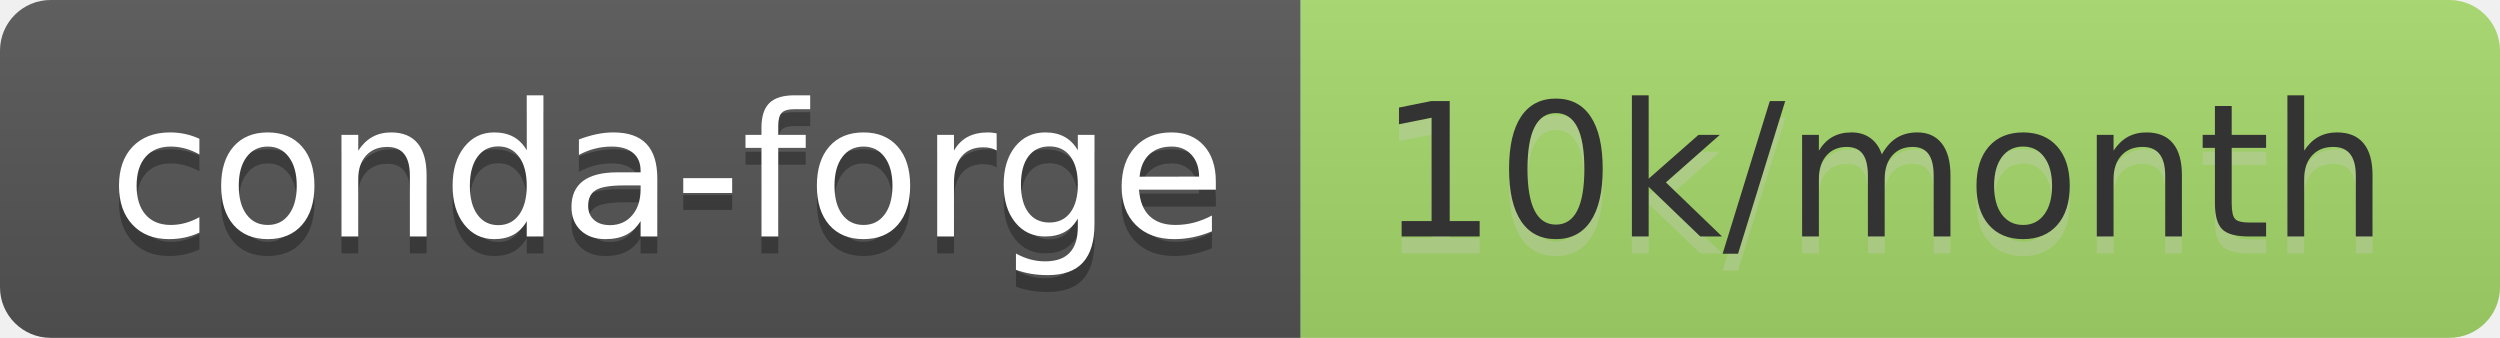
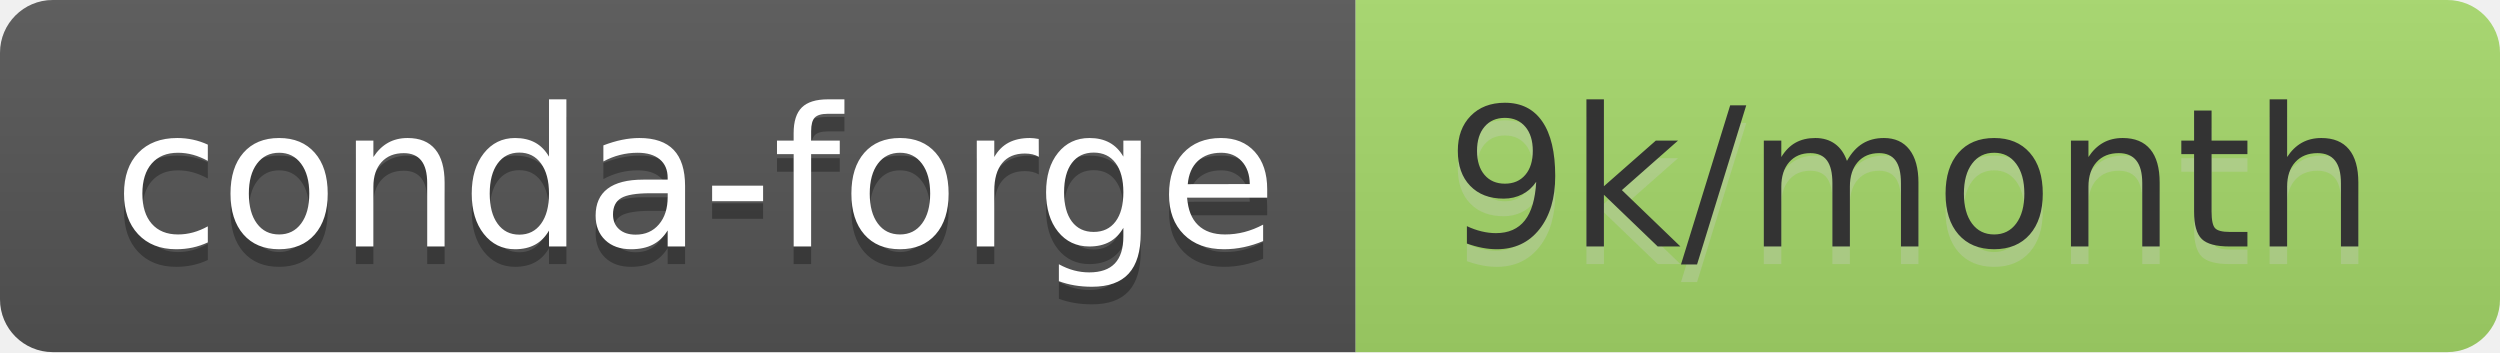
- <svg xmlns="http://www.w3.org/2000/svg" width="148" height="20" role="img" aria-label="conda-forge: 10k/month">
+ <svg xmlns="http://www.w3.org/2000/svg" width="142" height="20" role="img" aria-label="conda-forge: 9k/month">
  <linearGradient id="s" x2="0" y2="100%">
    <stop offset="0" stop-color="#bbb" stop-opacity=".1" />
    <stop offset="1" stop-opacity=".1" />
  </linearGradient>
  <clipPath id="r">
-     <rect width="148" height="20" rx="3" fill="#fff" />
+     <rect width="142" height="20" rx="3" fill="#fff" />
  </clipPath>
  <g clip-path="url(#r)">
    <rect width="77" height="20" fill="#555" />
-     <rect x="77" width="71" height="20" fill="#a6d96a" />
-     <rect width="148" height="20" fill="url(#s)" />
+     <rect x="77" width="65" height="20" fill="#a6d96a" />
+     <rect width="142" height="20" fill="url(#s)" />
  </g>
  <g fill="#fff" text-anchor="middle" font-family="Verdana,Geneva,DejaVu Sans,sans-serif" text-rendering="geometricPrecision" font-size="110">
    <text aria-hidden="true" x="395" y="150" fill="#010101" fill-opacity=".3" transform="scale(.1)" textLength="670">conda-forge</text>
    <text x="395" y="140" transform="scale(.1)" fill="#fff" textLength="670">conda-forge</text>
-     <text aria-hidden="true" x="1115" y="150" fill="#ccc" fill-opacity=".3" transform="scale(.1)" textLength="610">10k/month</text>
-     <text x="1115" y="140" transform="scale(.1)" fill="#333" textLength="610">10k/month</text>
+     <text aria-hidden="true" x="1085" y="150" fill="#ccc" fill-opacity=".3" transform="scale(.1)" textLength="550">9k/month</text>
+     <text x="1085" y="140" transform="scale(.1)" fill="#333" textLength="550">9k/month</text>
  </g>
</svg>
